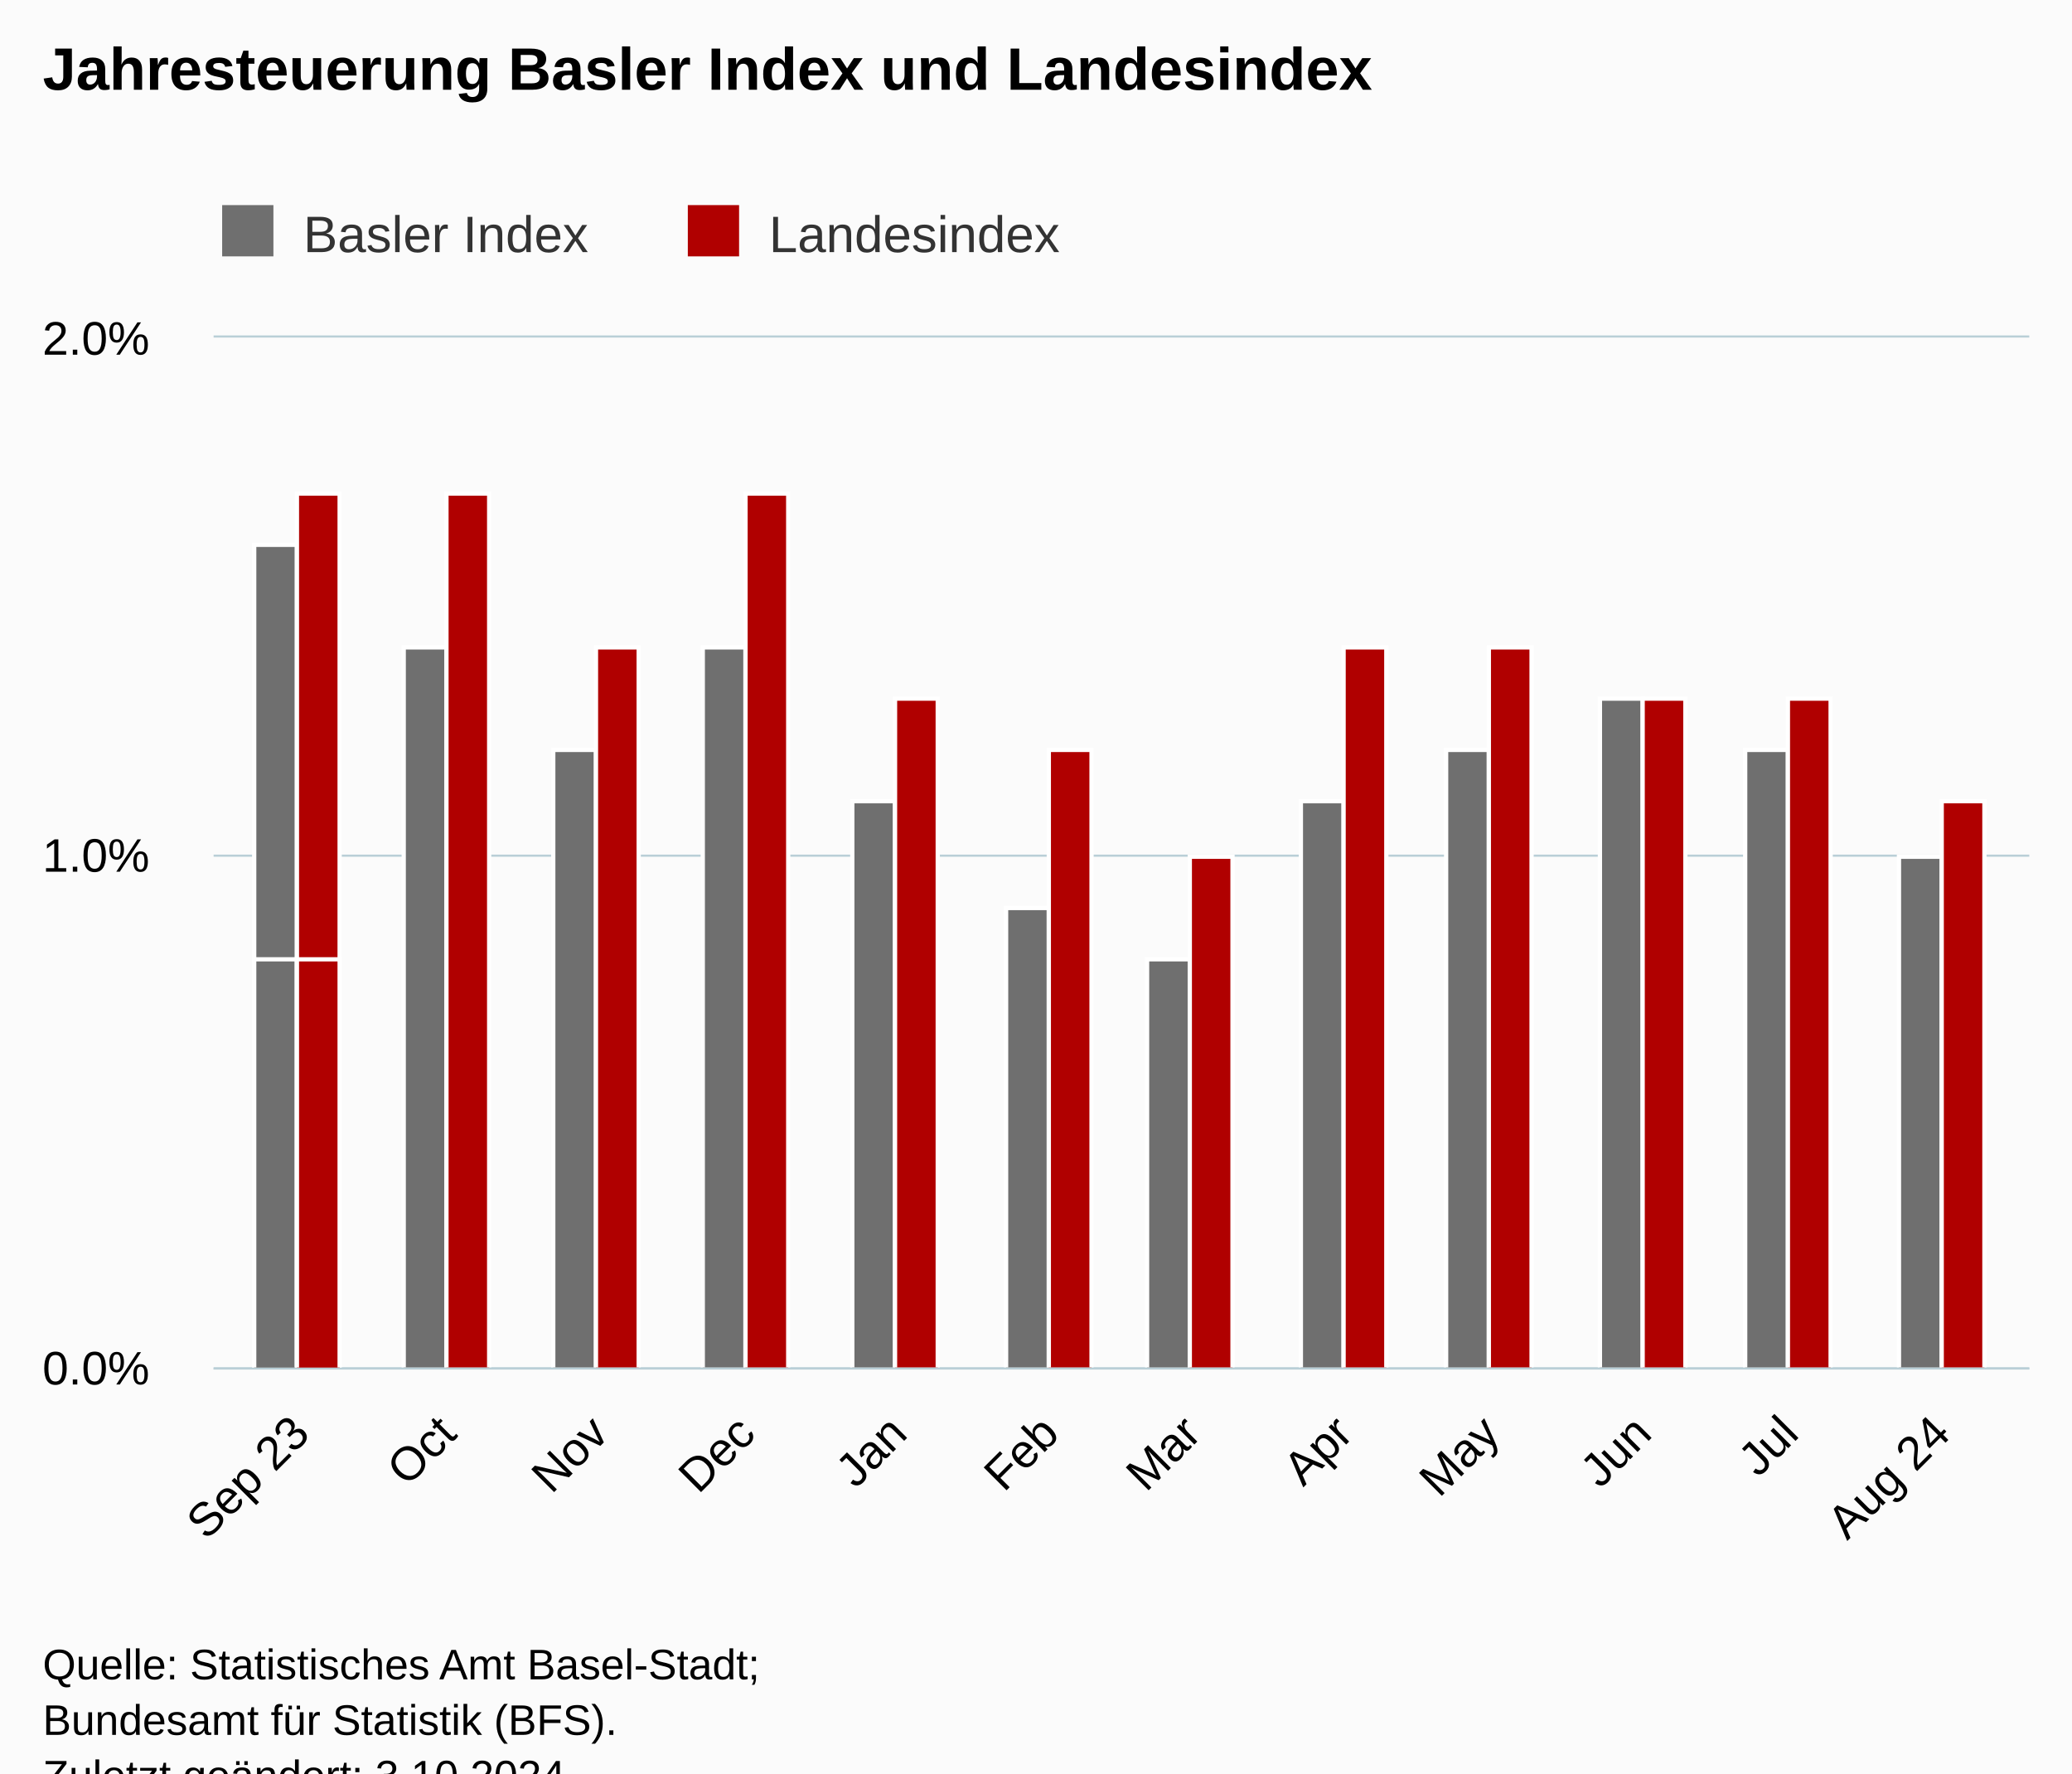
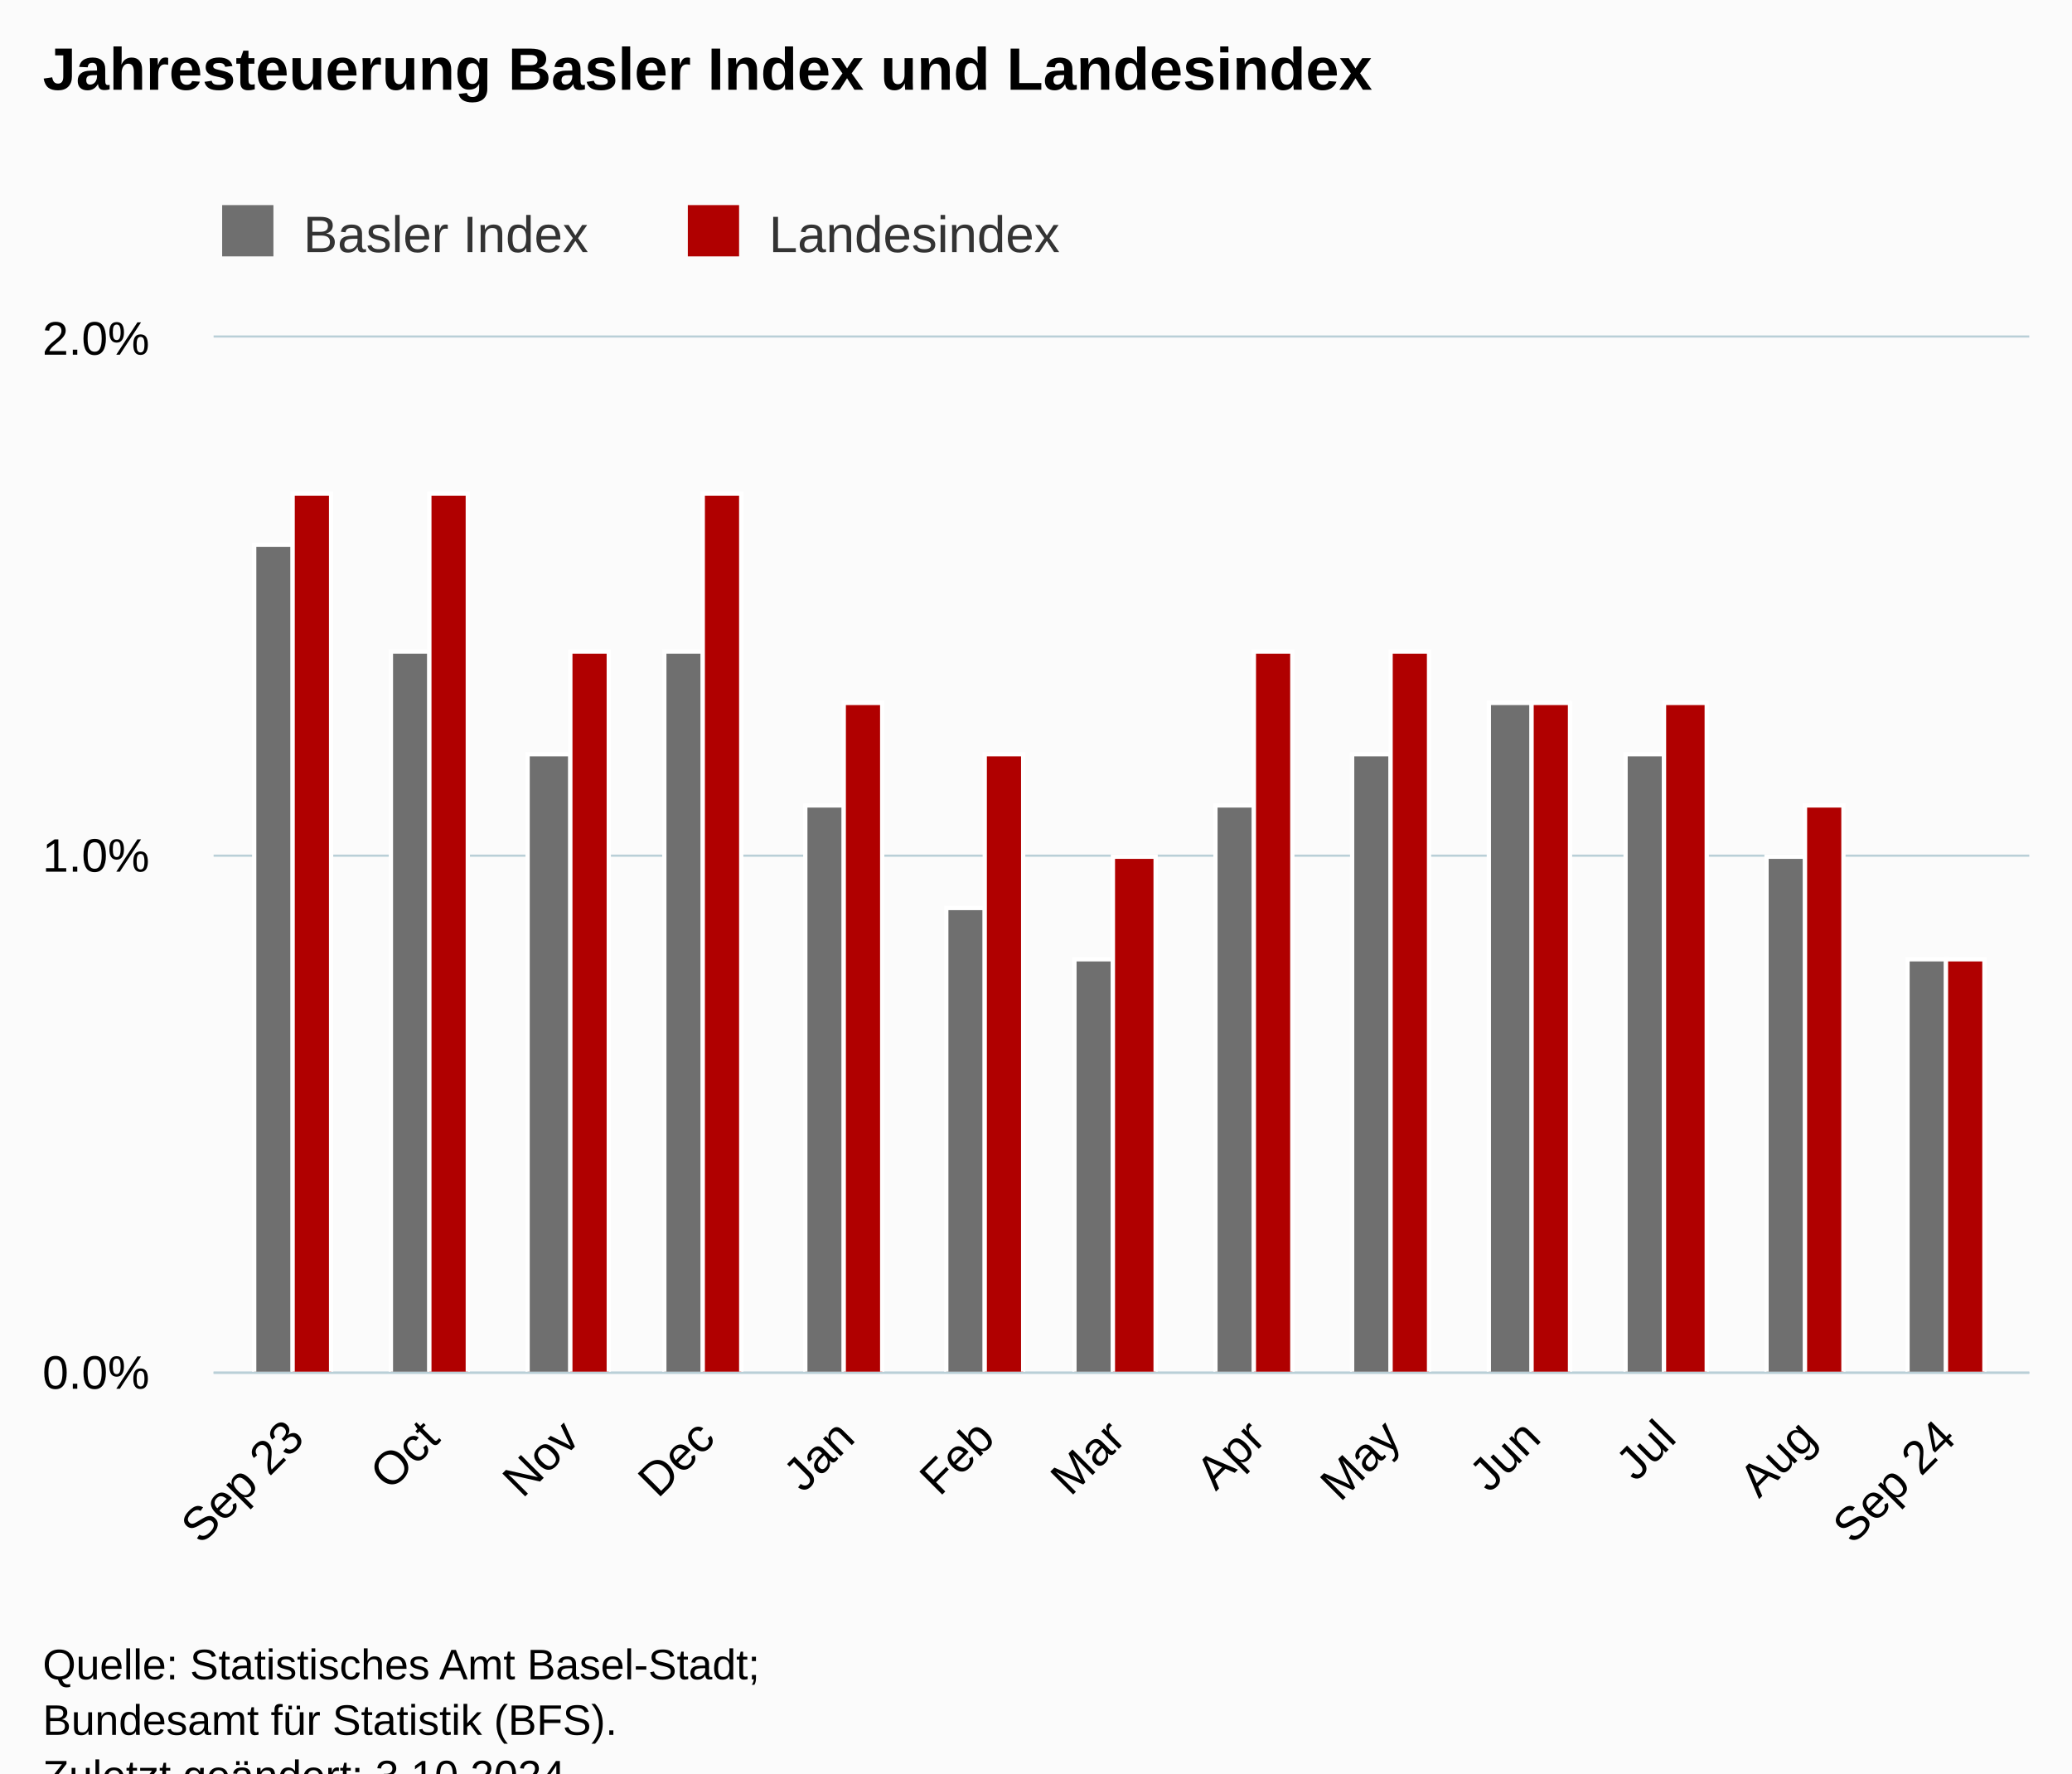
<svg xmlns="http://www.w3.org/2000/svg" version="1.1" class="highcharts-root" style="font-family:Arial;font-size:12px;" viewBox="0 0 485 415">
  <defs>
-     <clipPath id="highcharts-hg3klr3-33-">
-       <rect x="0" y="0" width="425" height="241" fill="none" />
+     <clipPath id="highcharts-agvzv5x-33-">
+       <rect x="0" y="0" width="425" height="242" fill="none" />
    </clipPath>
-     <clipPath id="highcharts-hg3klr3-47-">
-       <rect x="0" y="0" width="425" height="241" fill="none" />
+     <clipPath id="highcharts-agvzv5x-47-">
+       <rect x="0" y="0" width="425" height="242" fill="none" />
    </clipPath>
-     <clipPath id="highcharts-hg3klr3-61-">
-       <rect x="50" y="79" width="425" height="241" fill="none" />
+     <clipPath id="highcharts-agvzv5x-61-">
+       <rect x="50" y="79" width="425" height="242" fill="none" />
    </clipPath>
  </defs>
  <rect fill="#fbfbfb" class="highcharts-background" x="0" y="0" width="485" height="428" rx="0" ry="0" />
-   <rect fill="none" class="highcharts-plot-background" x="50" y="79" width="425" height="241" />
+   <rect fill="none" class="highcharts-plot-background" x="50" y="79" width="425" height="242" />
  <g class="highcharts-pane-group" data-z-index="0" />
  <g class="highcharts-grid highcharts-xaxis-grid" data-z-index="1">
-     <path fill="none" data-z-index="1" class="highcharts-grid-line" d="M 69.5 79 L 69.5 320" opacity="1" />
-     <path fill="none" data-z-index="1" class="highcharts-grid-line" d="M 104.5 79 L 104.5 320" opacity="1" />
-     <path fill="none" data-z-index="1" class="highcharts-grid-line" d="M 139.5 79 L 139.5 320" opacity="1" />
-     <path fill="none" data-z-index="1" class="highcharts-grid-line" d="M 174.5 79 L 174.5 320" opacity="1" />
-     <path fill="none" data-z-index="1" class="highcharts-grid-line" d="M 209.5 79 L 209.5 320" opacity="1" />
-     <path fill="none" data-z-index="1" class="highcharts-grid-line" d="M 245.5 79 L 245.5 320" opacity="1" />
-     <path fill="none" data-z-index="1" class="highcharts-grid-line" d="M 278.5 79 L 278.5 320" opacity="1" />
-     <path fill="none" data-z-index="1" class="highcharts-grid-line" d="M 314.5 79 L 314.5 320" opacity="1" />
-     <path fill="none" data-z-index="1" class="highcharts-grid-line" d="M 348.5 79 L 348.5 320" opacity="1" />
-     <path fill="none" data-z-index="1" class="highcharts-grid-line" d="M 384.5 79 L 384.5 320" opacity="1" />
-     <path fill="none" data-z-index="1" class="highcharts-grid-line" d="M 418.5 79 L 418.5 320" opacity="1" />
-     <path fill="none" data-z-index="1" class="highcharts-grid-line" d="M 453.5 79 L 453.5 320" opacity="1" />
+     <path fill="none" data-z-index="1" class="highcharts-grid-line" d="M 68.5 79 L 68.5 321" opacity="1" />
+     <path fill="none" data-z-index="1" class="highcharts-grid-line" d="M 100.5 79 L 100.5 321" opacity="1" />
+     <path fill="none" data-z-index="1" class="highcharts-grid-line" d="M 133.5 79 L 133.5 321" opacity="1" />
+     <path fill="none" data-z-index="1" class="highcharts-grid-line" d="M 164.5 79 L 164.5 321" opacity="1" />
+     <path fill="none" data-z-index="1" class="highcharts-grid-line" d="M 197.5 79 L 197.5 321" opacity="1" />
+     <path fill="none" data-z-index="1" class="highcharts-grid-line" d="M 230.5 79 L 230.5 321" opacity="1" />
+     <path fill="none" data-z-index="1" class="highcharts-grid-line" d="M 260.5 79 L 260.5 321" opacity="1" />
+     <path fill="none" data-z-index="1" class="highcharts-grid-line" d="M 293.5 79 L 293.5 321" opacity="1" />
+     <path fill="none" data-z-index="1" class="highcharts-grid-line" d="M 325.5 79 L 325.5 321" opacity="1" />
+     <path fill="none" data-z-index="1" class="highcharts-grid-line" d="M 358.5 79 L 358.5 321" opacity="1" />
+     <path fill="none" data-z-index="1" class="highcharts-grid-line" d="M 389.5 79 L 389.5 321" opacity="1" />
+     <path fill="none" data-z-index="1" class="highcharts-grid-line" d="M 422.5 79 L 422.5 321" opacity="1" />
+     <path fill="none" data-z-index="1" class="highcharts-grid-line" d="M 455.5 79 L 455.5 321" opacity="1" />
  </g>
  <g class="highcharts-grid highcharts-yaxis-grid" data-z-index="1">
-     <path fill="none" stroke="#B9CFD7" stroke-width="0.5" data-z-index="1" class="highcharts-grid-line" d="M 50 320.25 L 475 320.25" opacity="1" />
+     <path fill="none" stroke="#B9CFD7" stroke-width="0.5" data-z-index="1" class="highcharts-grid-line" d="M 50 321.25 L 475 321.25" opacity="1" />
    <path fill="none" stroke="#B9CFD7" stroke-width="0.5" data-z-index="1" class="highcharts-grid-line" d="M 50 200.25 L 475 200.25" opacity="1" />
    <path fill="none" stroke="#B9CFD7" stroke-width="0.5" data-z-index="1" class="highcharts-grid-line" d="M 50 78.75 L 475 78.75" opacity="1" />
  </g>
-   <rect fill="none" class="highcharts-plot-border" data-z-index="1" x="50" y="79" width="425" height="241" />
+   <rect fill="none" class="highcharts-plot-border" data-z-index="1" x="50" y="79" width="425" height="242" />
  <g class="highcharts-axis highcharts-xaxis" data-z-index="2">
-     <path fill="none" class="highcharts-axis-line" stroke="#B9CFD7" stroke-width="0.5" data-z-index="7" d="M 50 320.25 L 475 320.25" />
+     <path fill="none" class="highcharts-axis-line" stroke="#B9CFD7" stroke-width="0.5" data-z-index="7" d="M 50 321.25 L 475 321.25" />
  </g>
  <g class="highcharts-axis highcharts-yaxis" data-z-index="2">
-     <path fill="none" class="highcharts-axis-line" data-z-index="7" d="M 50 79 L 50 320" />
+     <path fill="none" class="highcharts-axis-line" data-z-index="7" d="M 50 79 L 50 321" />
  </g>
  <g class="highcharts-series-group" data-z-index="3">
-     <g class="highcharts-series highcharts-series-0 highcharts-column-series" data-z-index="0.1" opacity="1" transform="translate(50,79) scale(1 1)" clip-path="url(#highcharts-hg3klr3-47-)">
-       <rect x="9.5" y="48.5" width="10" height="193" fill="rgb(111,111,111)" stroke="#ffffff" stroke-width="1" opacity="1" class="highcharts-point" />
-       <rect x="44.5" y="72.5" width="10" height="169" fill="rgb(111,111,111)" stroke="#ffffff" stroke-width="1" opacity="1" class="highcharts-point" />
-       <rect x="79.5" y="96.5" width="10" height="145" fill="rgb(111,111,111)" stroke="#ffffff" stroke-width="1" opacity="1" class="highcharts-point" />
-       <rect x="114.5" y="72.5" width="10" height="169" fill="rgb(111,111,111)" stroke="#ffffff" stroke-width="1" opacity="1" class="highcharts-point" />
-       <rect x="149.5" y="108.5" width="10" height="133" fill="rgb(111,111,111)" stroke="#ffffff" stroke-width="1" opacity="1" class="highcharts-point" />
-       <rect x="185.5" y="133.5" width="10" height="108" fill="rgb(111,111,111)" stroke="#ffffff" stroke-width="1" opacity="1" class="highcharts-point" />
-       <rect x="218.5" y="145.5" width="10" height="96" fill="rgb(111,111,111)" stroke="#ffffff" stroke-width="1" opacity="1" class="highcharts-point" />
-       <rect x="254.5" y="108.5" width="10" height="133" fill="rgb(111,111,111)" stroke="#ffffff" stroke-width="1" opacity="1" class="highcharts-point" />
-       <rect x="288.5" y="96.5" width="10" height="145" fill="rgb(111,111,111)" stroke="#ffffff" stroke-width="1" opacity="1" class="highcharts-point" />
-       <rect x="324.5" y="84.5" width="10" height="157" fill="rgb(111,111,111)" stroke="#ffffff" stroke-width="1" opacity="1" class="highcharts-point" />
-       <rect x="358.5" y="96.5" width="10" height="145" fill="rgb(111,111,111)" stroke="#ffffff" stroke-width="1" opacity="1" class="highcharts-point" />
-       <rect x="394.5" y="121.5" width="10" height="120" fill="rgb(111,111,111)" stroke="#ffffff" stroke-width="1" opacity="1" class="highcharts-point" />
-       <rect x="9.5" y="145.5" width="10" height="96" fill="rgb(111,111,111)" stroke="#ffffff" stroke-width="1" opacity="1" class="highcharts-point" />
+     <g class="highcharts-series highcharts-series-0 highcharts-column-series" data-z-index="0.1" opacity="1" transform="translate(50,79) scale(1 1)" clip-path="url(#highcharts-agvzv5x-47-)">
+       <rect x="9.5" y="48.5" width="9" height="194" fill="rgb(111,111,111)" stroke="#ffffff" stroke-width="1" opacity="1" class="highcharts-point" />
+       <rect x="41.5" y="73.5" width="9" height="169" fill="rgb(111,111,111)" stroke="#ffffff" stroke-width="1" opacity="1" class="highcharts-point" />
+       <rect x="73.5" y="97.5" width="10" height="145" fill="rgb(111,111,111)" stroke="#ffffff" stroke-width="1" opacity="1" class="highcharts-point" />
+       <rect x="105.5" y="73.5" width="9" height="169" fill="rgb(111,111,111)" stroke="#ffffff" stroke-width="1" opacity="1" class="highcharts-point" />
+       <rect x="138.5" y="109.5" width="9" height="133" fill="rgb(111,111,111)" stroke="#ffffff" stroke-width="1" opacity="1" class="highcharts-point" />
+       <rect x="171.5" y="133.5" width="9" height="109" fill="rgb(111,111,111)" stroke="#ffffff" stroke-width="1" opacity="1" class="highcharts-point" />
+       <rect x="201.5" y="145.5" width="9" height="97" fill="rgb(111,111,111)" stroke="#ffffff" stroke-width="1" opacity="1" class="highcharts-point" />
+       <rect x="234.5" y="109.5" width="9" height="133" fill="rgb(111,111,111)" stroke="#ffffff" stroke-width="1" opacity="1" class="highcharts-point" />
+       <rect x="266.5" y="97.5" width="9" height="145" fill="rgb(111,111,111)" stroke="#ffffff" stroke-width="1" opacity="1" class="highcharts-point" />
+       <rect x="298.5" y="85.5" width="10" height="157" fill="rgb(111,111,111)" stroke="#ffffff" stroke-width="1" opacity="1" class="highcharts-point" />
+       <rect x="330.5" y="97.5" width="9" height="145" fill="rgb(111,111,111)" stroke="#ffffff" stroke-width="1" opacity="1" class="highcharts-point" />
+       <rect x="363.5" y="121.5" width="9" height="121" fill="rgb(111,111,111)" stroke="#ffffff" stroke-width="1" opacity="1" class="highcharts-point" />
+       <rect x="396.5" y="145.5" width="9" height="97" fill="rgb(111,111,111)" stroke="#ffffff" stroke-width="1" opacity="1" class="highcharts-point" />
    </g>
    <g class="highcharts-markers highcharts-series-0 highcharts-column-series" data-z-index="0.1" opacity="1" transform="translate(50,79) scale(1 1)" clip-path="none" />
-     <g class="highcharts-series highcharts-series-1 highcharts-column-series" data-z-index="0.1" opacity="1" transform="translate(50,79) scale(1 1)" clip-path="url(#highcharts-hg3klr3-47-)">
-       <rect x="19.5" y="36.5" width="10" height="205" fill="rgb(176,0,0)" stroke="#ffffff" stroke-width="1" opacity="1" class="highcharts-point" />
-       <rect x="54.5" y="36.5" width="10" height="205" fill="rgb(176,0,0)" stroke="#ffffff" stroke-width="1" opacity="1" class="highcharts-point" />
-       <rect x="89.5" y="72.5" width="10" height="169" fill="rgb(176,0,0)" stroke="#ffffff" stroke-width="1" opacity="1" class="highcharts-point" />
-       <rect x="124.5" y="36.5" width="10" height="205" fill="rgb(176,0,0)" stroke="#ffffff" stroke-width="1" opacity="1" class="highcharts-point" />
-       <rect x="159.5" y="84.5" width="10" height="157" fill="rgb(176,0,0)" stroke="#ffffff" stroke-width="1" opacity="1" class="highcharts-point" />
-       <rect x="195.5" y="96.5" width="10" height="145" fill="rgb(176,0,0)" stroke="#ffffff" stroke-width="1" opacity="1" class="highcharts-point" />
-       <rect x="228.5" y="121.5" width="10" height="120" fill="rgb(176,0,0)" stroke="#ffffff" stroke-width="1" opacity="1" class="highcharts-point" />
-       <rect x="264.5" y="72.5" width="10" height="169" fill="rgb(176,0,0)" stroke="#ffffff" stroke-width="1" opacity="1" class="highcharts-point" />
-       <rect x="298.5" y="72.5" width="10" height="169" fill="rgb(176,0,0)" stroke="#ffffff" stroke-width="1" opacity="1" class="highcharts-point" />
-       <rect x="334.5" y="84.5" width="10" height="157" fill="rgb(176,0,0)" stroke="#ffffff" stroke-width="1" opacity="1" class="highcharts-point" />
-       <rect x="368.5" y="84.5" width="10" height="157" fill="rgb(176,0,0)" stroke="#ffffff" stroke-width="1" opacity="1" class="highcharts-point" />
-       <rect x="404.5" y="108.5" width="10" height="133" fill="rgb(176,0,0)" stroke="#ffffff" stroke-width="1" opacity="1" class="highcharts-point" />
-       <rect x="19.5" y="145.5" width="10" height="96" fill="rgb(176,0,0)" stroke="#ffffff" stroke-width="1" opacity="1" class="highcharts-point" />
+     <g class="highcharts-series highcharts-series-1 highcharts-column-series" data-z-index="0.1" opacity="1" transform="translate(50,79) scale(1 1)" clip-path="url(#highcharts-agvzv5x-47-)">
+       <rect x="18.5" y="36.5" width="9" height="206" fill="rgb(176,0,0)" stroke="#ffffff" stroke-width="1" opacity="1" class="highcharts-point" />
+       <rect x="50.5" y="36.5" width="9" height="206" fill="rgb(176,0,0)" stroke="#ffffff" stroke-width="1" opacity="1" class="highcharts-point" />
+       <rect x="83.5" y="73.5" width="9" height="169" fill="rgb(176,0,0)" stroke="#ffffff" stroke-width="1" opacity="1" class="highcharts-point" />
+       <rect x="114.5" y="36.5" width="9" height="206" fill="rgb(176,0,0)" stroke="#ffffff" stroke-width="1" opacity="1" class="highcharts-point" />
+       <rect x="147.5" y="85.5" width="9" height="157" fill="rgb(176,0,0)" stroke="#ffffff" stroke-width="1" opacity="1" class="highcharts-point" />
+       <rect x="180.5" y="97.5" width="9" height="145" fill="rgb(176,0,0)" stroke="#ffffff" stroke-width="1" opacity="1" class="highcharts-point" />
+       <rect x="210.5" y="121.5" width="10" height="121" fill="rgb(176,0,0)" stroke="#ffffff" stroke-width="1" opacity="1" class="highcharts-point" />
+       <rect x="243.5" y="73.5" width="9" height="169" fill="rgb(176,0,0)" stroke="#ffffff" stroke-width="1" opacity="1" class="highcharts-point" />
+       <rect x="275.5" y="73.5" width="9" height="169" fill="rgb(176,0,0)" stroke="#ffffff" stroke-width="1" opacity="1" class="highcharts-point" />
+       <rect x="308.5" y="85.5" width="9" height="157" fill="rgb(176,0,0)" stroke="#ffffff" stroke-width="1" opacity="1" class="highcharts-point" />
+       <rect x="339.5" y="85.5" width="10" height="157" fill="rgb(176,0,0)" stroke="#ffffff" stroke-width="1" opacity="1" class="highcharts-point" />
+       <rect x="372.5" y="109.5" width="9" height="133" fill="rgb(176,0,0)" stroke="#ffffff" stroke-width="1" opacity="1" class="highcharts-point" />
+       <rect x="405.5" y="145.5" width="9" height="97" fill="rgb(176,0,0)" stroke="#ffffff" stroke-width="1" opacity="1" class="highcharts-point" />
    </g>
    <g class="highcharts-markers highcharts-series-1 highcharts-column-series" data-z-index="0.1" opacity="1" transform="translate(50,79) scale(1 1)" clip-path="none" />
  </g>
  <text x="10" text-anchor="start" class="highcharts-title" data-z-index="4" style="color:#000000;font-size:14px;font-weight:bold;fill:#000000;" y="21">
    <tspan>Jahresteuerung Basler Index und Landesindex</tspan>
  </text>
  <text x="10" text-anchor="start" class="highcharts-subtitle" data-z-index="4" style="color:#000000;font-size:12px;font-weight:normal;fill:#000000;" y="40" />
  <text x="10" text-anchor="start" class="highcharts-caption" data-z-index="4" style="color:#666666;fill:#666666;" y="375" />
  <g class="highcharts-legend" data-z-index="7" transform="translate(42,41)">
    <rect fill="none" class="highcharts-legend-box" rx="0" ry="0" x="0" y="0" width="217" height="26" visibility="visible" />
    <g data-z-index="1">
      <g>
        <g class="highcharts-legend-item highcharts-column-series highcharts-color-undefined highcharts-series-0" data-z-index="1" transform="translate(8,3)">
          <text x="21" style="color:#333333;cursor:pointer;font-size:12px;font-weight:normal;fill:#333333;" text-anchor="start" data-z-index="2" y="15">
            <tspan>Basler Index</tspan>
          </text>
          <rect x="2" y="4" width="12" height="12" fill="rgb(111,111,111)" class="highcharts-point" data-z-index="3" />
        </g>
        <g class="highcharts-legend-item highcharts-column-series highcharts-color-undefined highcharts-series-1" data-z-index="1" transform="translate(117,3)">
          <text x="21" y="15" style="color:#333333;cursor:pointer;font-size:12px;font-weight:normal;fill:#333333;" text-anchor="start" data-z-index="2">
            <tspan>Landesindex</tspan>
          </text>
          <rect x="2" y="4" width="12" height="12" fill="rgb(176,0,0)" class="highcharts-point" data-z-index="3" />
        </g>
      </g>
    </g>
  </g>
  <g class="highcharts-axis-labels highcharts-xaxis-labels" data-z-index="7">
-     <text x="72.962" style="color:#000000;cursor:default;font-size:11px;fill:#000000;" text-anchor="end" transform="translate(0,0) rotate(-45 72.96185 336)" y="336" opacity="1">
+     <text x="71.688" style="color:#000000;cursor:default;font-size:11px;fill:#000000;" text-anchor="end" transform="translate(0,0) rotate(-45 71.68843 337)" y="337" opacity="1">
      <tspan>Sep 23</tspan>
    </text>
-     <text x="107.356" style="color:#000000;cursor:default;font-size:11px;fill:#000000;" text-anchor="end" transform="translate(0,0) rotate(-45 107.3562 336)" y="336" opacity="1">Oct</text>
-     <text x="142.897" style="color:#000000;cursor:default;font-size:11px;fill:#000000;" text-anchor="end" transform="translate(0,0) rotate(-45 142.8971 336)" y="336" opacity="1">Nov</text>
-     <text x="177.291" style="color:#000000;cursor:default;font-size:11px;fill:#000000;" text-anchor="end" transform="translate(0,0) rotate(-45 177.2915 336)" y="336" opacity="1">Dec</text>
-     <text x="212.832" style="color:#000000;cursor:default;font-size:11px;fill:#000000;" text-anchor="end" transform="translate(0,0) rotate(-45 212.8324 336)" y="336" opacity="1">Jan</text>
-     <text x="248.373" style="color:#000000;cursor:default;font-size:11px;fill:#000000;" text-anchor="end" transform="translate(0,0) rotate(-45 248.3732 336)" y="336" opacity="1">Feb</text>
-     <text x="281.621" style="color:#000000;cursor:default;font-size:11px;fill:#000000;" text-anchor="end" transform="translate(0,0) rotate(-45 281.6211 336)" y="336" opacity="1">Mar</text>
-     <text x="317.162" style="color:#000000;cursor:default;font-size:11px;fill:#000000;" text-anchor="end" transform="translate(0,0) rotate(-45 317.162 336)" y="336" opacity="1">Apr</text>
-     <text x="351.556" style="color:#000000;cursor:default;font-size:11px;fill:#000000;" text-anchor="end" transform="translate(0,0) rotate(-45 351.5564 336)" y="336" opacity="1">May</text>
-     <text x="387.097" style="color:#000000;cursor:default;font-size:11px;fill:#000000;" text-anchor="end" transform="translate(0,0) rotate(-45 387.0973 336)" y="336" opacity="1">Jun</text>
-     <text x="421.492" style="color:#000000;cursor:default;font-size:11px;fill:#000000;" text-anchor="end" transform="translate(0,0) rotate(-45 421.4917 336)" y="336" opacity="1">Jul</text>
-     <text x="457.033" style="color:#000000;cursor:default;font-size:11px;fill:#000000;" text-anchor="end" transform="translate(0,0) rotate(-45 457.0325 336)" y="336" opacity="1">
-       <tspan>Aug 24</tspan>
+     <text x="103.38" style="color:#000000;cursor:default;font-size:11px;fill:#000000;" text-anchor="end" transform="translate(0,0) rotate(-45 103.3796 337)" y="337" opacity="1">Oct</text>
+     <text x="136.127" style="color:#000000;cursor:default;font-size:11px;fill:#000000;" text-anchor="end" transform="translate(0,0) rotate(-45 136.1272 337)" y="337" opacity="1">Nov</text>
+     <text x="167.818" style="color:#000000;cursor:default;font-size:11px;fill:#000000;" text-anchor="end" transform="translate(0,0) rotate(-45 167.8184 337)" y="337" opacity="1">Dec</text>
+     <text x="200.566" style="color:#000000;cursor:default;font-size:11px;fill:#000000;" text-anchor="end" transform="translate(0,0) rotate(-45 200.5659 337)" y="337" opacity="1">Jan</text>
+     <text x="233.314" style="color:#000000;cursor:default;font-size:11px;fill:#000000;" text-anchor="end" transform="translate(0,0) rotate(-45 233.3135 337)" y="337" opacity="1">Feb</text>
+     <text x="263.948" style="color:#000000;cursor:default;font-size:11px;fill:#000000;" text-anchor="end" transform="translate(0,0) rotate(-45 263.9483 337)" y="337" opacity="1">Mar</text>
+     <text x="296.696" style="color:#000000;cursor:default;font-size:11px;fill:#000000;" text-anchor="end" transform="translate(0,0) rotate(-45 296.6959 337)" y="337" opacity="1">Apr</text>
+     <text x="328.387" style="color:#000000;cursor:default;font-size:11px;fill:#000000;" text-anchor="end" transform="translate(0,0) rotate(-45 328.3871 337)" y="337" opacity="1">May</text>
+     <text x="361.135" style="color:#000000;cursor:default;font-size:11px;fill:#000000;" text-anchor="end" transform="translate(0,0) rotate(-45 361.1346 337)" y="337" opacity="1">Jun</text>
+     <text x="392.826" style="color:#000000;cursor:default;font-size:11px;fill:#000000;" text-anchor="end" transform="translate(0,0) rotate(-45 392.8258 337)" y="337" opacity="1">Jul</text>
+     <text x="425.573" style="color:#000000;cursor:default;font-size:11px;fill:#000000;" text-anchor="end" transform="translate(0,0) rotate(-45 425.5734 337)" y="337" opacity="1">Aug</text>
+     <text x="458.321" style="color:#000000;cursor:default;font-size:11px;fill:#000000;" text-anchor="end" transform="translate(0,0) rotate(-45 458.321 337)" y="337" opacity="1">
+       <tspan>Sep 24</tspan>
    </text>
  </g>
  <g class="highcharts-axis-labels highcharts-yaxis-labels" data-z-index="7">
-     <text x="35" style="color:#000000;cursor:default;font-size:11px;fill:#000000;" text-anchor="end" transform="translate(0,0)" y="324" opacity="1">0.0%</text>
+     <text x="35" style="color:#000000;cursor:default;font-size:11px;fill:#000000;" text-anchor="end" transform="translate(0,0)" y="325" opacity="1">0.0%</text>
    <text x="35" style="color:#000000;cursor:default;font-size:11px;fill:#000000;" text-anchor="end" transform="translate(0,0)" y="204" opacity="1">1.0%</text>
    <text x="35" style="color:#000000;cursor:default;font-size:11px;fill:#000000;" text-anchor="end" transform="translate(0,0)" y="83" opacity="1">2.0%</text>
  </g>
  <text x="10" class="highcharts-credits" text-anchor="start" data-z-index="8" style="cursor:default;color:#000000;font-size:10px;fill:#000000;" y="393">
    <tspan>Quelle: Statistisches Amt Basel-Stadt;</tspan>
    <tspan x="10" dy="13">Bundesamt für Statistik (BFS).</tspan>
    <tspan x="10" dy="13">Zuletzt geändert: 3.10.2024</tspan>
  </text>
-   <g class="highcharts-control-points" data-z-index="99" clip-path="url(#highcharts-hg3klr3-61-)" />
+   <g class="highcharts-control-points" data-z-index="99" clip-path="url(#highcharts-agvzv5x-61-)" />
</svg>
